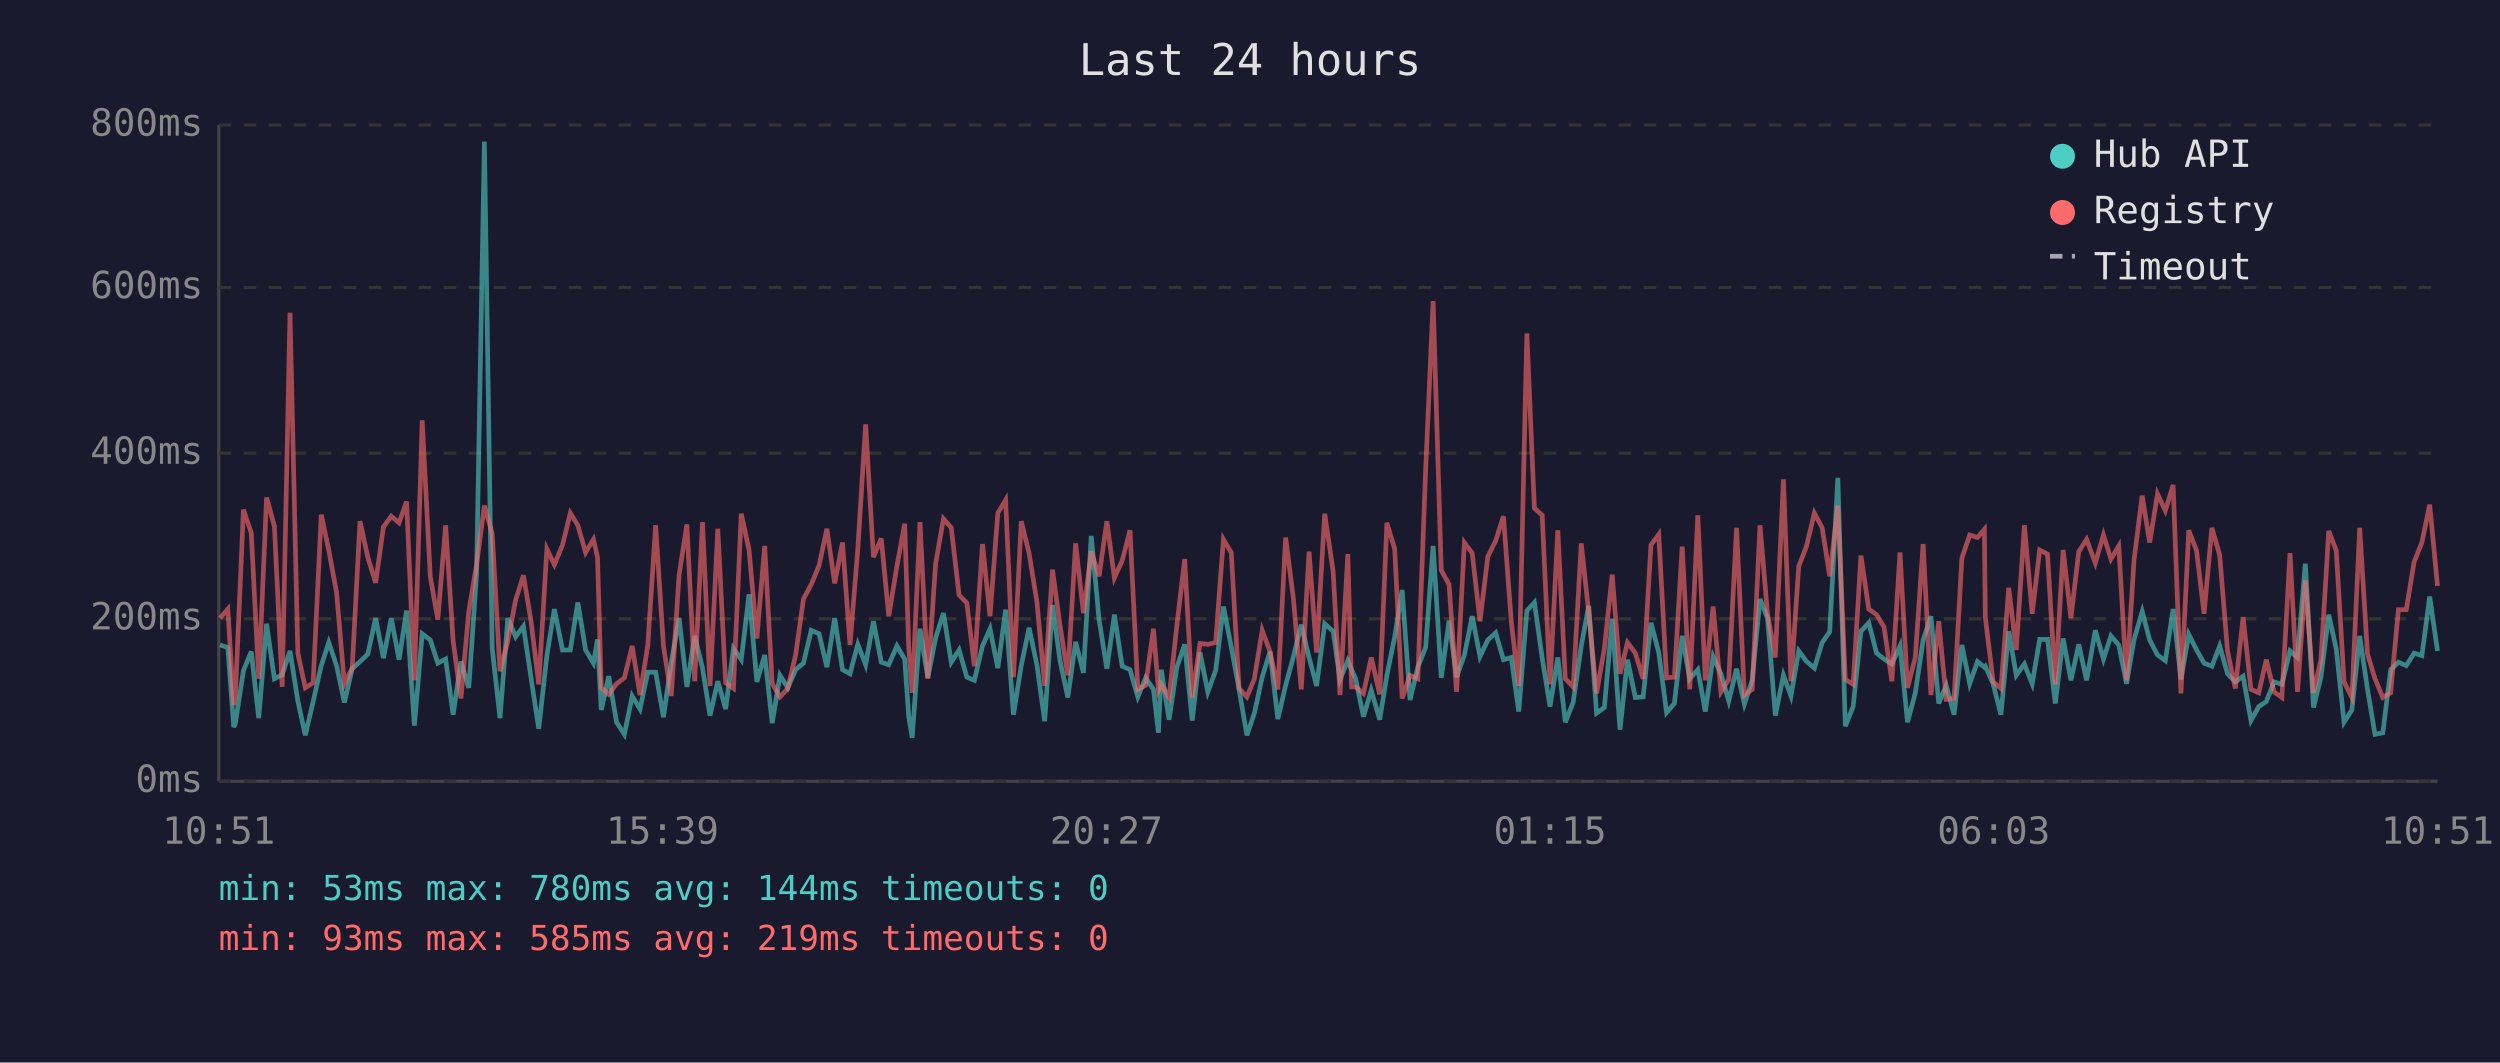
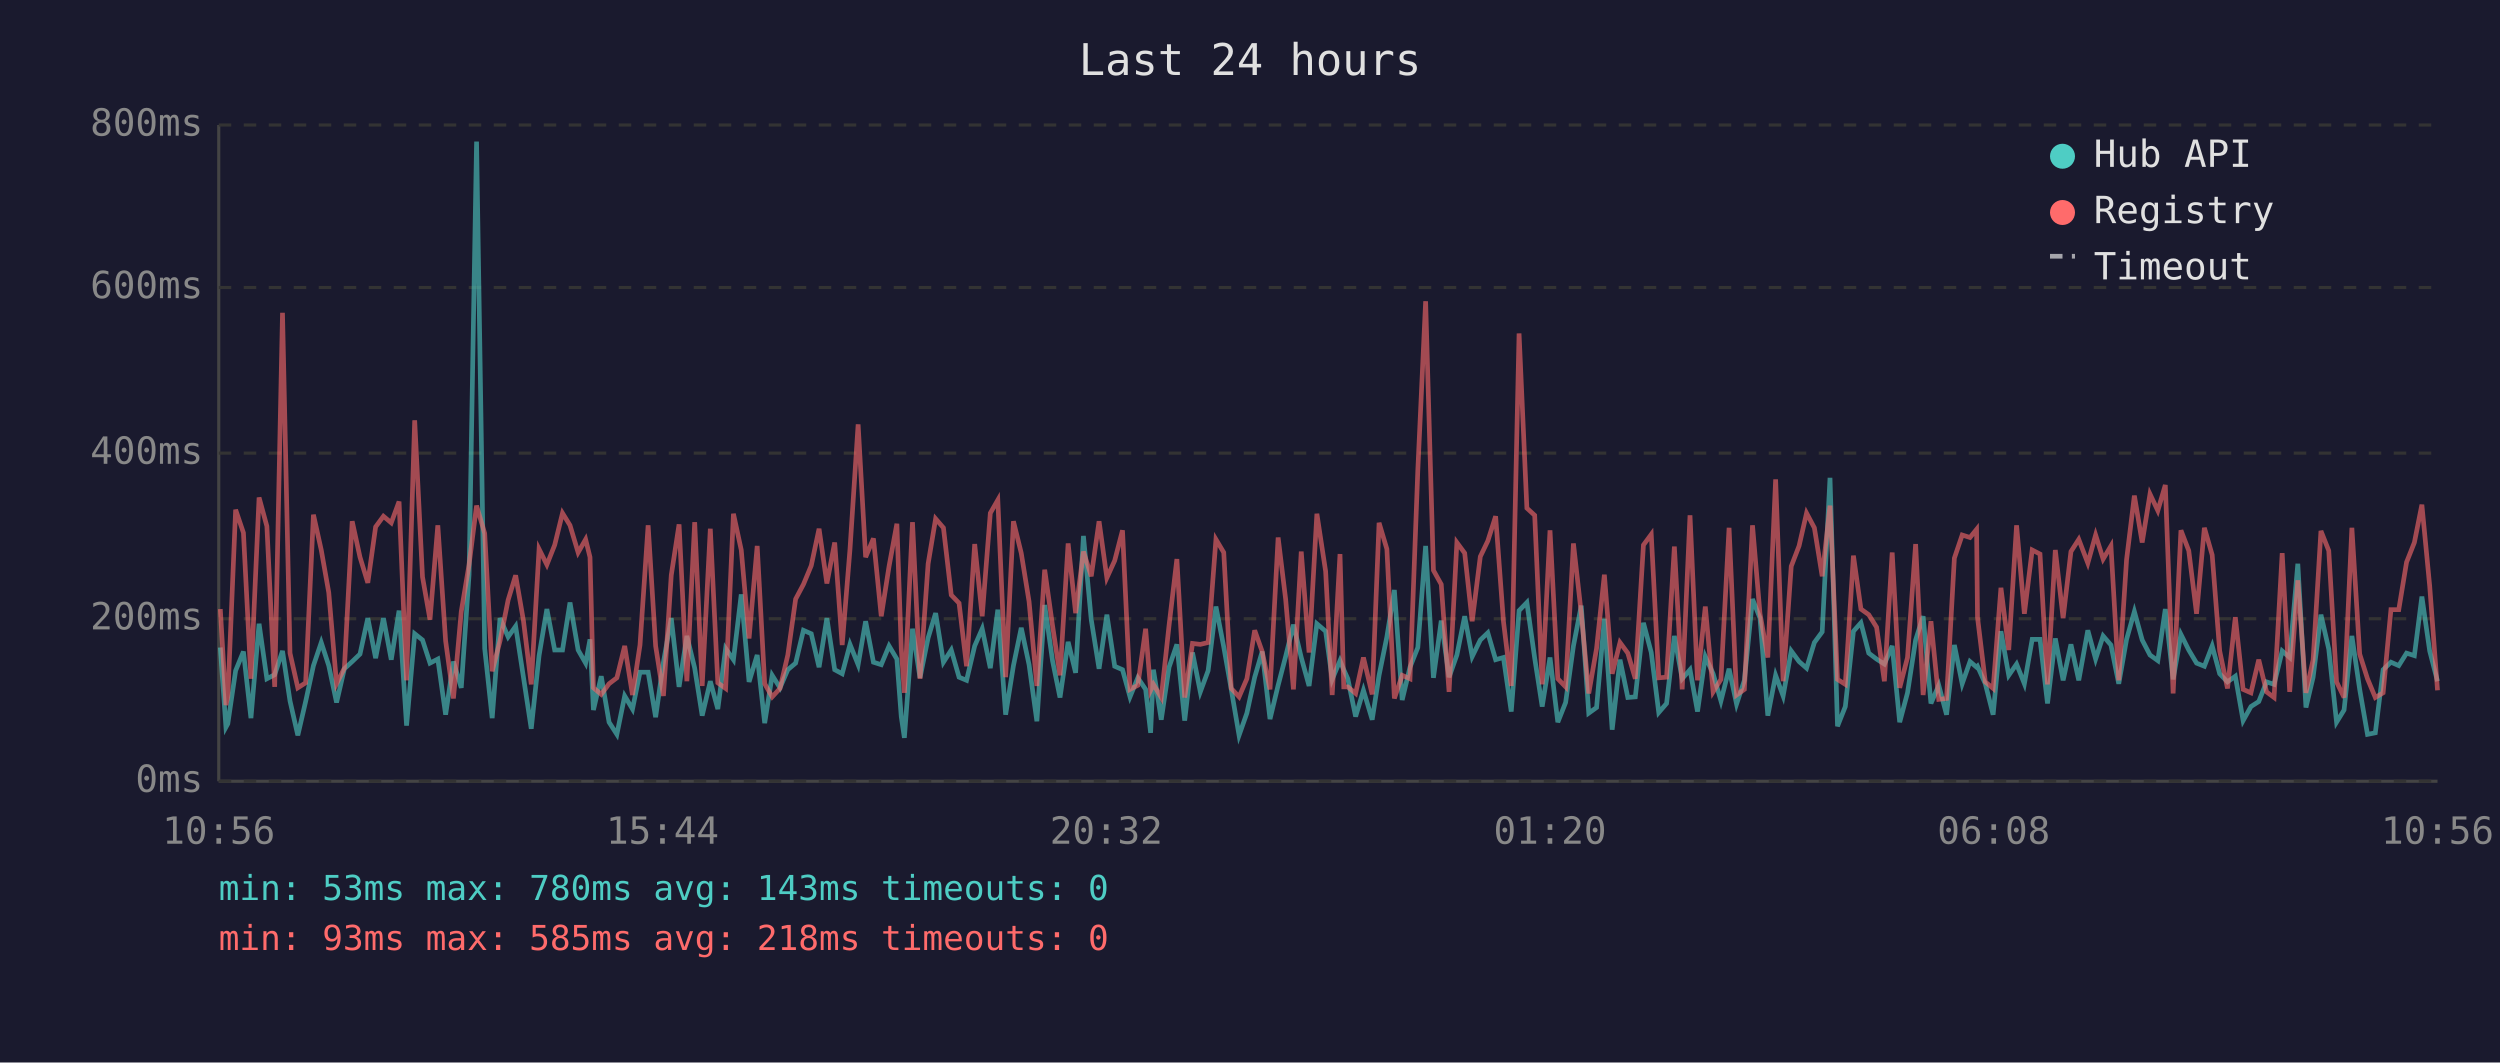
<svg xmlns="http://www.w3.org/2000/svg" viewBox="0 0 800 340" font-family="monospace" font-size="12">
  <rect width="800" height="340" fill="#1a1a2e" />
  <text x="400" y="24" fill="#e0e0e0" font-size="14" text-anchor="middle">Last 24 hours</text>
  <line x1="70" y1="40" x2="70" y2="250" stroke="#444" stroke-width="1" />
  <line x1="70" y1="250" x2="780" y2="250" stroke="#444" stroke-width="1" />
  <line x1="70" y1="250" x2="780" y2="250" stroke="#333" stroke-width="1" stroke-dasharray="4" />
  <text x="65" y="250" fill="#888" text-anchor="end" dominant-baseline="middle">0ms</text>
  <line x1="70" y1="198" x2="780" y2="198" stroke="#333" stroke-width="1" stroke-dasharray="4" />
  <text x="65" y="198" fill="#888" text-anchor="end" dominant-baseline="middle">200ms</text>
  <line x1="70" y1="145" x2="780" y2="145" stroke="#333" stroke-width="1" stroke-dasharray="4" />
  <text x="65" y="145" fill="#888" text-anchor="end" dominant-baseline="middle">400ms</text>
  <line x1="70" y1="92" x2="780" y2="92" stroke="#333" stroke-width="1" stroke-dasharray="4" />
  <text x="65" y="92" fill="#888" text-anchor="end" dominant-baseline="middle">600ms</text>
  <line x1="70" y1="40" x2="780" y2="40" stroke="#333" stroke-width="1" stroke-dasharray="4" />
  <text x="65" y="40" fill="#888" text-anchor="end" dominant-baseline="middle">800ms</text>
-   <text x="70" y="270" fill="#888" text-anchor="middle">10:51</text>
-   <text x="212" y="270" fill="#888" text-anchor="middle">15:39</text>
-   <text x="354" y="270" fill="#888" text-anchor="middle">20:27</text>
-   <text x="496" y="270" fill="#888" text-anchor="middle">01:15</text>
-   <text x="638" y="270" fill="#888" text-anchor="middle">06:03</text>
-   <text x="780" y="270" fill="#888" text-anchor="middle">10:51</text>
-   <polyline points="70.4,206.4 72.9,207.2 74.8,232.7 75.3,231.6 77.9,214.6 80.4,208.5 82.8,229.8 85.3,199.6 87.8,217.2 90.3,215.9 92.8,208.3 95.3,224.3 97.7,235.3 100.2,224.5 102.8,213.0 105.2,205.6 107.7,213.0 110.2,224.8 112.7,214.0 115.2,211.7 117.7,209.3 120.2,197.8 122.7,210.6 125.2,197.8 127.7,211.1 130.1,195.4 132.6,232.2 135.1,202.8 137.7,204.8 140.1,212.2 142.6,210.9 145.0,228.7 147.5,211.7 150.0,220.1 152.5,183.9 155.0,45.3 157.5,207.5 160.0,229.8 162.5,197.8 165.0,203.8 167.5,200.4 169.9,216.7 172.4,233.2 175.0,209.8 177.4,194.9 180.0,208.0 182.5,208.0 184.9,192.8 187.4,208.0 189.9,212.2 191.2,204.6 192.4,227.2 194.8,216.4 197.3,231.1 199.8,235.0 202.3,222.7 204.8,226.9 207.3,215.1 209.8,215.1 212.3,229.5 214.8,211.9 217.3,197.8 219.8,219.8 222.3,203.5 224.8,213.8 227.2,229.0 229.7,218.0 232.2,226.9 234.7,207.5 237.2,211.1 239.7,190.2 242.2,218.2 244.7,209.6 247.1,231.4 249.6,216.1 252.1,220.1 254.6,214.3 257.1,212.2 259.6,201.7 262.1,202.8 264.6,213.5 267.1,197.8 269.6,214.3 272.0,215.6 274.5,206.2 277.0,212.7 279.5,198.8 282.0,211.9 284.4,212.7 287.0,206.7 289.5,210.9 290.8,229.3 291.9,236.1 294.4,201.2 296.9,216.9 299.4,204.1 301.9,196.2 304.4,211.9 306.9,208.0 309.4,216.7 311.8,217.7 314.4,206.7 316.8,201.2 319.3,213.8 321.8,195.1 324.3,228.7 326.8,213.0 329.3,200.9 331.8,212.7 334.3,230.8 336.8,193.6 339.2,211.4 341.7,223.2 344.2,205.4 346.7,215.3 349.2,171.5 351.7,198.3 354.2,214.0 356.6,196.7 359.1,213.2 361.6,214.3 364.1,223.0 366.6,216.9 369.1,220.6 370.7,234.5 371.6,214.3 374.1,230.3 376.6,213.5 379.1,206.2 381.5,230.6 384.0,208.8 386.5,221.4 389.0,214.6 391.5,194.1 394.0,207.0 396.5,220.6 399.0,235.3 401.4,228.2 403.9,216.7 406.4,208.5 408.9,230.1 411.4,219.3 413.9,210.1 416.4,199.9 418.9,210.4 421.3,219.5 423.9,199.6 426.6,202.0 428.8,217.4 431.3,211.4 432.5,214.3 433.8,217.2 436.3,229.3 438.8,220.9 441.5,230.3 443.8,216.1 446.3,203.8 448.7,188.8 451.2,224.0 453.7,213.5 456.2,207.2 458.6,174.7 461.2,216.9 463.7,198.6 466.1,216.7 468.6,209.6 471.1,197.2 473.6,210.1 476.1,204.8 478.6,202.5 481.1,211.1 483.6,210.4 486.0,227.7 488.6,195.4 491.0,192.8 493.5,210.6 496.0,226.1 498.5,210.4 500.9,231.1 503.4,224.8 506.0,206.7 508.4,193.8 510.9,228.2 513.4,226.4 515.9,198.0 518.4,233.5 520.8,211.1 523.3,223.2 525.8,223.0 528.3,199.3 530.8,208.8 533.3,228.0 535.8,225.1 538.3,203.5 540.7,217.2 543.3,214.3 545.7,227.7 548.2,210.1 550.7,215.6 553.2,224.3 555.7,214.0 558.2,225.3 560.7,217.7 563.2,191.7 565.6,197.8 568.1,229.0 570.7,216.1 573.1,222.7 575.6,208.3 578.1,211.7 580.6,213.8 583.1,205.6 585.5,202.2 588.1,152.9 590.5,232.4 593.0,226.1 595.5,202.0 598.0,199.3 600.5,209.0 602.9,210.9 605.4,212.5 608.0,206.7 610.4,231.1 612.9,221.7 615.4,204.8 617.9,197.2 620.4,225.1 622.8,219.3 625.3,228.7 627.8,206.4 630.3,218.8 632.8,211.7 635.0,213.5 635.3,213.2 637.8,218.8 640.3,228.7 642.8,202.0 645.2,216.1 647.8,212.5 650.3,218.8 652.7,204.6 655.2,204.6 657.7,225.1 660.2,204.3 662.7,217.7 665.2,206.2 667.7,217.7 670.5,201.7 673.1,210.9 675.5,203.5 678.0,206.4 680.5,218.8 682.9,204.6 685.5,195.7 687.9,204.8 690.4,209.6 692.9,211.4 695.4,194.9 697.9,217.4 700.4,203.0 702.9,208.0 705.3,212.2 707.8,213.2 710.3,206.7 712.8,215.6 715.3,218.2 717.8,216.4 720.3,230.6 722.8,226.1 725.2,224.5 727.7,218.2 730.2,219.0 732.8,208.3 735.2,210.4 737.7,180.4 740.3,226.4 742.7,216.7 745.2,196.7 747.6,207.7 750.1,231.1 752.6,227.2 755.1,203.5 757.6,220.6 760.0,235.0 762.5,234.5 765.0,214.3 767.5,211.9 770.0,213.0 772.5,209.0 775.0,209.8 777.5,190.9 780.0,208.3" fill="none" stroke="#4ecdc4" stroke-width="1.5" opacity="0.6" />
-   <polyline points="70.4,197.8 72.9,194.9 74.8,225.6 75.3,223.0 77.9,163.1 80.4,170.5 82.8,217.2 85.3,159.2 87.8,168.4 90.3,219.8 92.8,100.1 95.3,209.0 97.7,220.1 100.2,218.5 102.8,164.7 105.2,176.0 107.7,189.6 110.2,218.8 112.7,213.8 115.2,166.8 117.7,178.3 120.2,186.5 122.7,168.6 125.2,165.2 127.7,167.3 130.1,160.5 132.6,217.7 135.1,134.5 137.7,184.6 140.1,198.3 142.6,168.1 145.0,205.1 147.5,223.5 150.0,195.7 152.5,180.7 155.0,161.8 157.5,170.7 160.0,214.8 162.5,205.1 165.0,192.0 167.5,184.1 169.9,198.6 172.4,219.0 175.0,175.7 177.4,180.7 180.0,174.4 182.5,164.2 184.9,168.1 187.4,176.8 189.9,172.6 191.2,178.3 192.4,220.1 194.8,222.2 197.3,218.8 199.8,216.9 202.3,206.7 204.8,222.4 207.3,206.4 209.8,168.1 212.3,206.7 214.8,222.7 217.3,184.1 219.8,167.8 222.3,218.0 224.8,167.1 227.2,219.5 229.7,169.2 232.2,218.5 234.7,220.3 237.2,164.4 239.7,176.0 242.2,204.3 244.7,174.7 247.1,218.8 249.6,223.0 252.1,220.3 254.6,209.6 257.1,191.7 259.6,187.0 262.1,181.0 264.6,169.2 267.1,186.7 269.6,173.6 272.0,206.4 274.5,175.7 277.0,135.8 279.5,178.3 282.0,172.3 284.4,197.2 287.0,181.2 289.5,167.6 290.8,207.5 291.9,221.7 294.4,167.1 296.9,217.2 299.4,180.4 301.9,166.0 304.4,168.9 306.9,190.4 309.4,193.0 311.8,213.2 314.4,174.1 316.8,197.2 319.3,164.2 321.8,160.0 324.3,216.7 326.8,166.8 329.3,177.0 331.8,192.5 334.3,219.5 336.8,182.3 339.2,200.1 341.7,216.1 344.2,173.9 346.7,196.2 349.2,176.5 351.7,184.4 354.2,166.8 356.6,184.9 359.1,179.4 361.6,169.7 364.1,220.6 366.6,219.3 369.1,201.2 370.7,220.9 371.6,219.0 374.1,223.2 376.6,200.1 379.1,178.9 381.5,223.2 384.0,205.9 386.5,206.2 389.0,205.6 391.5,172.6 394.0,176.8 396.5,220.3 399.0,223.0 401.4,217.2 403.9,201.7 406.4,208.5 408.9,220.6 411.4,172.0 413.9,191.7 416.4,220.6 418.9,176.5 421.3,208.8 423.9,164.4 426.6,182.8 428.8,222.4 431.3,177.3 432.5,219.8 433.8,219.8 436.3,221.9 438.8,210.4 441.5,222.2 443.8,167.3 446.3,175.7 448.7,223.5 451.2,216.1 453.7,217.2 456.2,150.5 458.6,96.4 461.2,182.5 463.7,187.0 466.1,221.4 468.6,173.6 471.1,177.0 473.6,198.8 476.1,178.1 478.6,173.1 481.1,165.2 483.6,198.8 486.0,219.5 488.6,106.7 491.0,162.6 493.5,164.9 496.0,219.0 498.5,169.7 500.9,217.2 503.4,219.8 506.0,173.9 508.4,196.2 510.9,221.9 513.4,207.5 515.9,183.9 518.4,215.6 520.8,205.6 523.3,209.0 525.8,217.2 528.3,174.4 530.8,171.0 533.3,216.9 535.8,216.7 538.3,174.9 540.7,220.6 543.3,164.9 545.7,217.7 548.2,194.1 550.7,221.4 553.2,217.4 555.7,168.9 558.2,222.4 560.7,220.6 563.2,168.1 565.6,196.4 568.1,210.4 570.7,153.4 573.1,218.0 575.6,181.2 578.1,174.7 580.6,164.2 583.1,168.9 585.5,184.4 588.1,161.8 590.5,217.4 593.0,219.0 595.5,177.8 598.0,194.9 600.5,196.7 602.9,200.7 605.4,218.0 608.0,176.8 610.4,220.1 612.9,210.4 615.4,174.1 617.9,222.4 620.4,198.8 622.8,223.8 625.3,223.5 627.8,178.6 630.3,171.2 632.8,172.0 635.0,169.4 635.3,197.5 637.8,218.2 640.3,220.3 642.8,188.1 645.2,208.0 647.8,168.1 650.3,196.4 652.7,176.0 655.2,177.3 657.7,219.0 660.2,176.0 662.7,197.8 665.2,176.5 667.7,172.6 670.5,180.2 673.1,171.2 675.5,178.9 678.0,174.7 680.5,217.7 682.9,179.1 685.5,158.6 687.9,173.6 690.4,158.1 692.9,163.4 695.4,155.2 697.9,221.9 700.4,169.7 702.9,176.2 705.3,196.4 707.8,168.9 710.3,177.6 712.8,208.3 715.3,220.3 717.8,197.5 720.3,220.6 722.8,221.7 725.2,211.1 727.7,221.4 730.2,223.2 732.8,177.0 735.2,221.4 737.7,185.7 740.3,221.7 742.7,211.1 745.2,169.9 747.6,176.2 750.1,218.2 752.6,223.2 755.1,168.9 757.6,209.3 760.0,217.2 762.5,223.2 765.0,221.7 767.5,195.1 770.0,195.1 772.5,179.9 775.0,173.6 777.5,161.5 780.0,187.5" fill="none" stroke="#ff6b6b" stroke-width="1.5" opacity="0.6" />
+   <text x="70" y="270" fill="#888" text-anchor="middle">10:56</text>
+   <text x="212" y="270" fill="#888" text-anchor="middle">15:44</text>
+   <text x="354" y="270" fill="#888" text-anchor="middle">20:32</text>
+   <text x="496" y="270" fill="#888" text-anchor="middle">01:20</text>
+   <text x="638" y="270" fill="#888" text-anchor="middle">06:08</text>
+   <text x="780" y="270" fill="#888" text-anchor="middle">10:56</text>
+   <polyline points="70.5,207.2 72.3,232.7 72.9,231.6 75.4,214.6 77.9,208.5 80.3,229.8 82.9,199.6 85.4,217.2 87.9,215.9 90.4,208.3 92.8,224.3 95.3,235.3 97.8,224.5 100.3,213.0 102.8,205.6 105.2,213.0 107.7,224.8 110.2,214.0 112.7,211.7 115.2,209.3 117.7,197.8 120.2,210.6 122.7,197.8 125.2,211.1 127.7,195.4 130.1,232.2 132.7,202.8 135.2,204.8 137.6,212.2 140.1,210.9 142.6,228.7 145.1,211.7 147.6,220.1 150.1,183.9 152.5,45.3 155.1,207.5 157.5,229.8 160.0,197.8 162.6,203.8 165.0,200.4 167.5,216.7 170.0,233.2 172.5,209.8 175.0,194.9 177.5,208.0 180.0,208.0 182.4,192.8 185.0,208.0 187.4,212.2 188.8,204.6 189.9,227.2 192.4,216.4 194.9,231.1 197.4,235.0 199.9,222.7 202.4,226.9 204.8,215.1 207.4,215.1 209.8,229.5 212.3,211.9 214.8,197.8 217.3,219.8 219.8,203.5 222.3,213.8 224.7,229.0 227.3,218.0 229.7,226.9 232.2,207.5 234.7,211.1 237.2,190.2 239.7,218.2 242.3,209.6 244.7,231.4 247.1,216.1 249.6,220.1 252.1,214.3 254.6,212.2 257.1,201.7 259.6,202.8 262.1,213.5 264.6,197.8 267.1,214.3 269.5,215.6 272.0,206.2 274.6,212.7 277.0,198.8 279.5,211.9 282.0,212.7 284.5,206.7 287.0,210.9 288.4,229.3 289.4,236.1 292.0,201.2 294.4,216.9 297.0,204.1 299.4,196.2 301.9,211.9 304.4,208.0 306.9,216.7 309.3,217.7 311.9,206.7 314.3,201.2 316.9,213.8 319.3,195.1 321.8,228.7 324.3,213.0 326.8,200.9 329.3,212.7 331.8,230.8 334.3,193.6 336.8,211.4 339.2,223.2 341.8,205.4 344.2,215.3 346.7,171.5 349.2,198.3 351.7,214.0 354.2,196.7 356.7,213.2 359.2,214.3 361.6,223.0 364.1,216.9 366.6,220.6 368.2,234.5 369.1,214.3 371.6,230.3 374.1,213.5 376.6,206.2 379.1,230.6 381.6,208.8 384.1,221.4 386.6,214.6 389.1,194.1 391.6,207.0 394.0,220.6 396.5,235.3 399.0,228.2 401.5,216.7 403.9,208.5 406.4,230.1 409.0,219.3 411.4,210.1 413.9,199.9 416.4,210.4 418.9,219.5 421.4,199.6 424.2,202.0 426.3,217.4 428.8,211.4 430.0,214.3 431.3,217.2 433.8,229.3 436.3,220.9 439.1,230.3 441.3,216.1 443.8,203.8 446.2,188.8 448.7,224.0 451.2,213.5 453.7,207.2 456.2,174.7 458.7,216.9 461.2,198.6 463.7,216.7 466.2,209.6 468.7,197.2 471.1,210.1 473.7,204.8 476.1,202.5 478.6,211.1 481.1,210.4 483.6,227.7 486.1,195.4 488.6,192.8 491.1,210.6 493.5,226.1 496.0,210.4 498.5,231.1 501.0,224.8 503.5,206.7 506.0,193.8 508.4,228.2 510.9,226.4 513.4,198.0 515.9,233.5 518.4,211.1 520.9,223.2 523.3,223.0 525.9,199.3 528.4,208.8 530.8,228.0 533.3,225.1 535.8,203.5 538.3,217.2 540.8,214.3 543.2,227.7 545.7,210.1 548.2,215.6 550.7,224.3 553.3,214.0 555.7,225.3 558.2,217.7 560.8,191.7 563.2,197.8 565.7,229.0 568.2,216.1 570.6,222.7 573.2,208.3 575.7,211.7 578.1,213.8 580.6,205.6 583.1,202.2 585.6,152.9 588.0,232.4 590.5,226.1 593.1,202.0 595.5,199.3 598.0,209.0 600.5,210.9 603.0,212.5 605.5,206.7 607.9,231.1 610.4,221.7 613.0,204.8 615.4,197.2 617.9,225.1 620.4,219.3 622.9,228.7 625.4,206.4 627.9,218.8 630.4,211.7 632.5,213.5 632.8,213.2 635.3,218.8 637.8,228.7 640.3,202.0 642.8,216.1 645.3,212.5 647.8,218.8 650.3,204.6 652.8,204.6 655.2,225.1 657.7,204.3 660.2,217.7 662.7,206.2 665.2,217.7 668.1,201.7 670.6,210.9 673.0,203.5 675.5,206.4 678.0,218.8 680.5,204.6 683.0,195.7 685.5,204.8 688.0,209.6 690.5,211.4 692.9,194.9 695.4,217.4 697.9,203.0 700.4,208.0 702.9,212.2 705.4,213.2 707.9,206.7 710.3,215.6 712.8,218.2 715.3,216.4 717.8,230.6 720.3,226.1 722.8,224.5 725.3,218.2 727.7,219.0 730.3,208.3 732.7,210.4 735.3,180.4 737.9,226.4 740.2,216.7 742.7,196.7 745.2,207.7 747.7,231.1 750.1,227.2 752.6,203.5 755.1,220.6 757.6,235.0 760.1,234.5 762.6,214.3 765.1,211.9 767.6,213.0 770.1,209.0 772.6,209.8 775.0,190.9 777.5,208.3 780.0,218.0" fill="none" stroke="#4ecdc4" stroke-width="1.5" opacity="0.6" />
+   <polyline points="70.5,194.9 72.3,225.6 72.9,223.0 75.4,163.1 77.9,170.5 80.3,217.2 82.9,159.2 85.4,168.4 87.9,219.8 90.4,100.1 92.8,209.0 95.3,220.1 97.8,218.5 100.3,164.7 102.8,176.0 105.2,189.6 107.7,218.8 110.2,213.8 112.7,166.8 115.2,178.3 117.7,186.5 120.2,168.6 122.7,165.2 125.2,167.3 127.7,160.5 130.1,217.7 132.7,134.5 135.2,184.6 137.6,198.3 140.1,168.1 142.6,205.1 145.1,223.5 147.6,195.7 150.1,180.7 152.5,161.8 155.1,170.7 157.5,214.8 160.0,205.1 162.6,192.0 165.0,184.1 167.5,198.6 170.0,219.0 172.5,175.7 175.0,180.7 177.5,174.4 180.0,164.2 182.4,168.1 185.0,176.8 187.4,172.6 188.8,178.3 189.9,220.1 192.4,222.2 194.9,218.8 197.4,216.9 199.9,206.7 202.4,222.4 204.8,206.4 207.4,168.1 209.8,206.7 212.3,222.7 214.8,184.1 217.3,167.8 219.8,218.0 222.3,167.1 224.7,219.5 227.3,169.2 229.7,218.5 232.2,220.3 234.7,164.4 237.2,176.0 239.7,204.3 242.3,174.7 244.7,218.8 247.1,223.0 249.6,220.3 252.1,209.6 254.6,191.7 257.1,187.0 259.6,181.0 262.1,169.2 264.6,186.7 267.1,173.6 269.5,206.4 272.0,175.7 274.6,135.8 277.0,178.3 279.5,172.3 282.0,197.2 284.5,181.2 287.0,167.6 288.4,207.5 289.4,221.7 292.0,167.1 294.4,217.2 297.0,180.4 299.4,166.0 301.9,168.9 304.4,190.4 306.9,193.0 309.3,213.2 311.9,174.1 314.3,197.2 316.9,164.2 319.3,160.0 321.8,216.7 324.3,166.8 326.8,177.0 329.3,192.5 331.8,219.5 334.3,182.3 336.8,200.1 339.2,216.1 341.8,173.9 344.2,196.2 346.7,176.5 349.2,184.4 351.7,166.8 354.2,184.9 356.7,179.4 359.2,169.7 361.6,220.6 364.1,219.3 366.6,201.2 368.2,220.9 369.1,219.0 371.6,223.2 374.1,200.1 376.6,178.9 379.1,223.2 381.6,205.9 384.1,206.2 386.6,205.6 389.1,172.6 391.6,176.8 394.0,220.3 396.5,223.0 399.0,217.2 401.5,201.7 403.9,208.5 406.4,220.6 409.0,172.0 411.4,191.7 413.9,220.6 416.4,176.5 418.9,208.8 421.4,164.4 424.2,182.8 426.3,222.4 428.8,177.3 430.0,219.8 431.3,219.8 433.8,221.9 436.3,210.4 439.1,222.2 441.3,167.3 443.8,175.7 446.2,223.5 448.7,216.1 451.2,217.2 453.7,150.5 456.2,96.4 458.7,182.5 461.2,187.0 463.7,221.4 466.2,173.6 468.7,177.0 471.1,198.8 473.7,178.1 476.1,173.1 478.6,165.2 481.1,198.8 483.6,219.5 486.1,106.7 488.6,162.6 491.1,164.9 493.5,219.0 496.0,169.7 498.5,217.2 501.0,219.8 503.5,173.9 506.0,196.2 508.4,221.9 510.9,207.5 513.4,183.9 515.9,215.6 518.4,205.6 520.9,209.0 523.3,217.2 525.9,174.4 528.4,171.0 530.8,216.9 533.3,216.7 535.8,174.9 538.3,220.6 540.8,164.9 543.2,217.7 545.7,194.1 548.2,221.4 550.7,217.4 553.3,168.9 555.7,222.4 558.2,220.6 560.8,168.1 563.2,196.4 565.7,210.4 568.2,153.4 570.6,218.0 573.2,181.2 575.7,174.7 578.1,164.2 580.6,168.9 583.1,184.4 585.6,161.8 588.0,217.4 590.5,219.0 593.1,177.8 595.5,194.9 598.0,196.7 600.5,200.7 603.0,218.0 605.5,176.8 607.9,220.1 610.4,210.4 613.0,174.1 615.4,222.4 617.9,198.8 620.4,223.8 622.9,223.5 625.4,178.6 627.9,171.2 630.4,172.0 632.5,169.4 632.8,197.5 635.3,218.2 637.8,220.3 640.3,188.1 642.8,208.0 645.3,168.1 647.8,196.4 650.3,176.0 652.8,177.3 655.2,219.0 657.7,176.0 660.2,197.8 662.7,176.5 665.2,172.6 668.1,180.2 670.6,171.2 673.0,178.9 675.5,174.7 678.0,217.7 680.5,179.1 683.0,158.6 685.5,173.6 688.0,158.1 690.5,163.4 692.9,155.2 695.4,221.9 697.9,169.7 700.4,176.2 702.9,196.4 705.4,168.9 707.9,177.6 710.3,208.3 712.8,220.3 715.3,197.5 717.8,220.6 720.3,221.7 722.8,211.1 725.3,221.4 727.7,223.2 730.3,177.0 732.7,221.4 735.3,185.7 737.9,221.7 740.2,211.1 742.7,169.9 745.2,176.2 747.7,218.2 750.1,223.2 752.6,168.9 755.1,209.3 757.6,217.2 760.1,223.2 762.6,221.7 765.1,195.1 767.6,195.1 770.1,179.9 772.6,173.6 775.0,161.5 777.5,187.5 780.0,220.9" fill="none" stroke="#ff6b6b" stroke-width="1.5" opacity="0.6" />
  <circle cx="660" cy="50" r="4" fill="#4ecdc4" />
  <text x="670" y="50" fill="#e0e0e0" dominant-baseline="middle">Hub API</text>
  <circle cx="660" cy="68" r="4" fill="#ff6b6b" />
  <text x="670" y="68" fill="#e0e0e0" dominant-baseline="middle">Registry</text>
  <line x1="656" y1="82" x2="664" y2="82" stroke="#e0e0e0" stroke-width="1.5" stroke-dasharray="4,3" opacity="0.7" />
  <text x="670" y="86" fill="#e0e0e0" dominant-baseline="middle">Timeout</text>
-   <text x="70" y="288" fill="#4ecdc4" font-size="11">min: 53ms  max: 780ms  avg: 144ms  timeouts: 0</text>
-   <text x="70" y="304" fill="#ff6b6b" font-size="11">min: 93ms  max: 585ms  avg: 219ms  timeouts: 0</text>
+   <text x="70" y="288" fill="#4ecdc4" font-size="11">min: 53ms  max: 780ms  avg: 143ms  timeouts: 0</text>
+   <text x="70" y="304" fill="#ff6b6b" font-size="11">min: 93ms  max: 585ms  avg: 218ms  timeouts: 0</text>
</svg>
